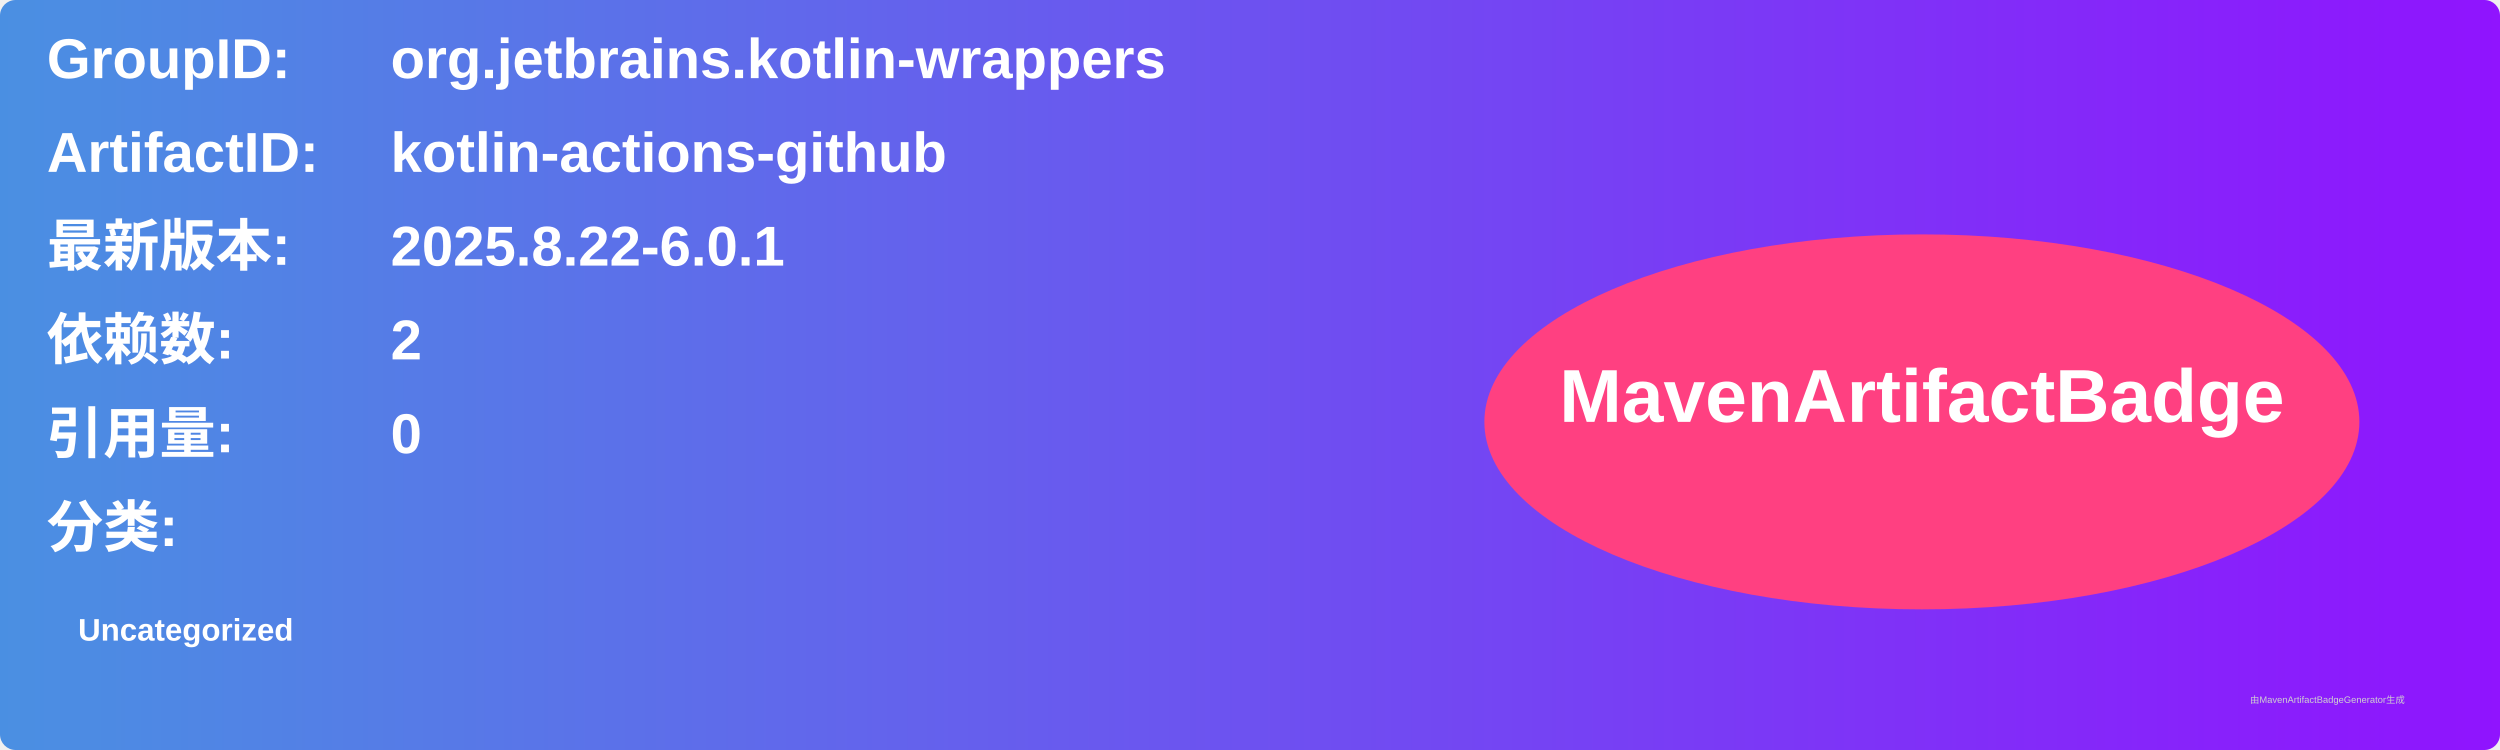
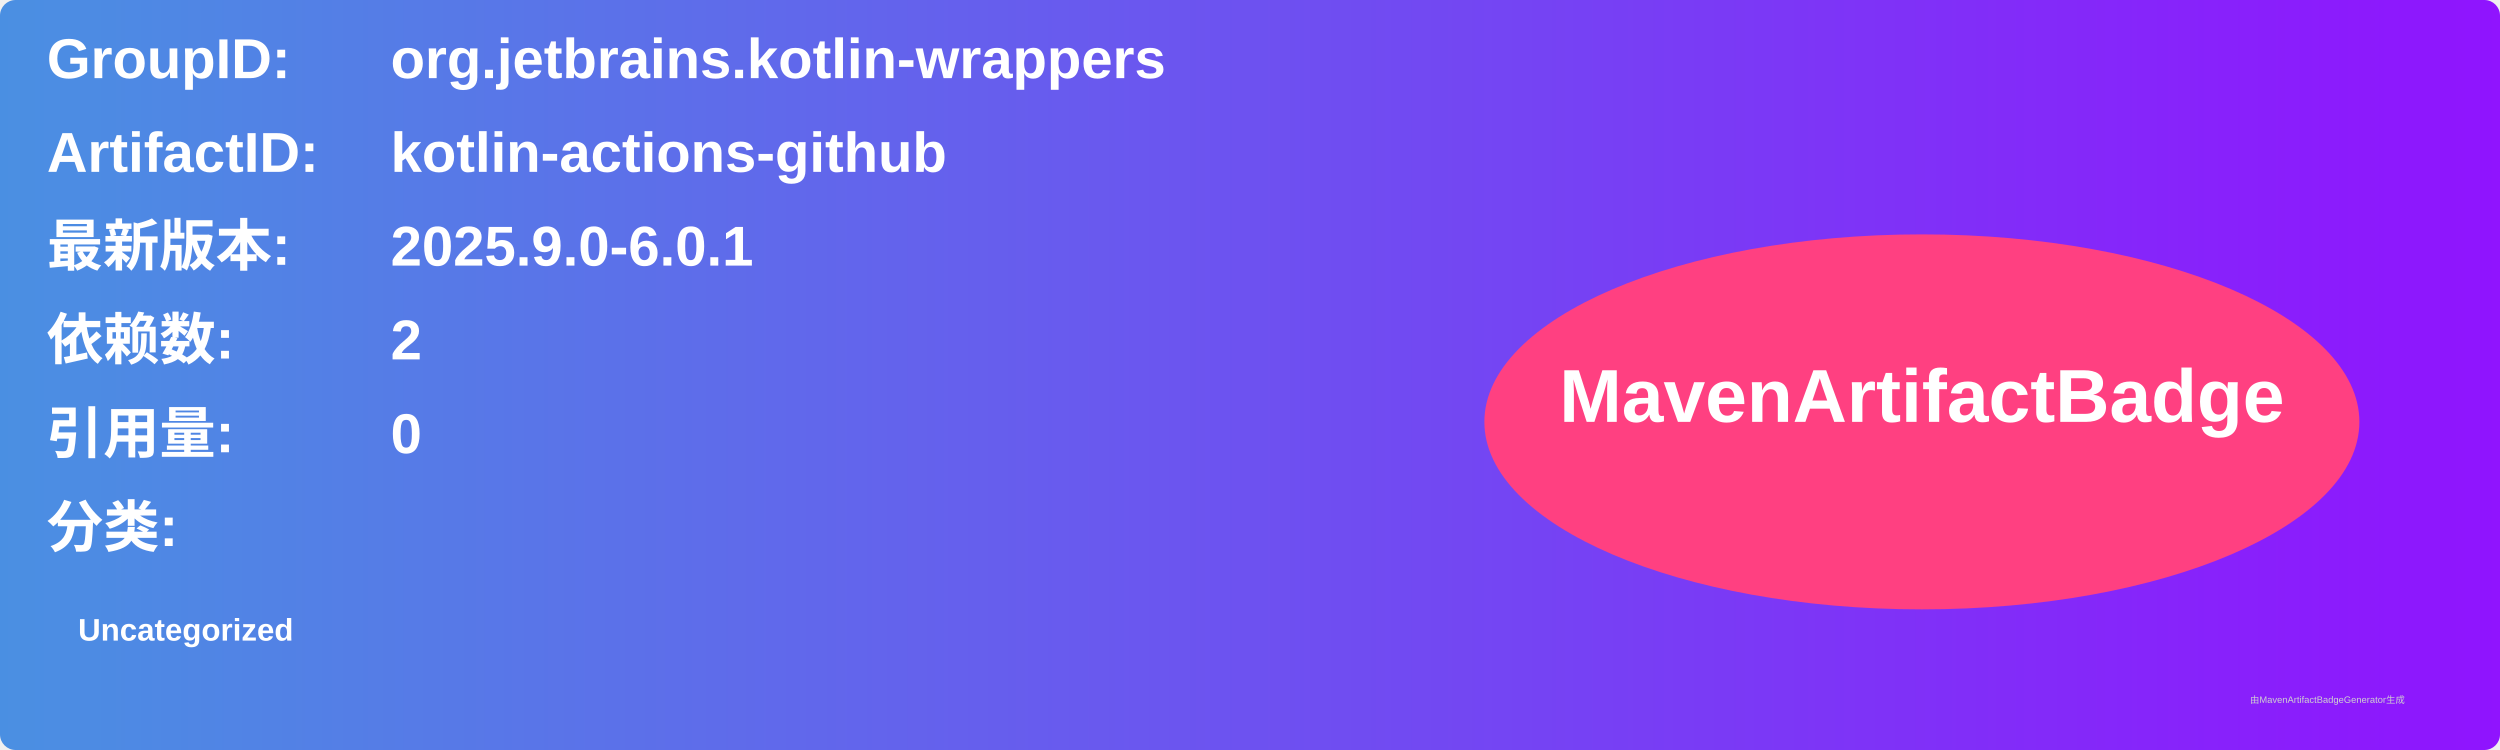
<svg xmlns="http://www.w3.org/2000/svg" width="800" height="240" viewBox="0 0 800 240">
  <linearGradient id="grad" x1="0%" y1="0%" x2="100%" y2="0%">
    <stop offset="0%" stop-color="#4a90e2" />
    <stop offset="100%" stop-color="#9013fe" />
  </linearGradient>
  <rect width="100%" height="100%" rx="5" ry="5" fill="url(#grad)" />
  <g transform="translate(15, 15)">
    <text x="0" y="10" font-family="Arial" font-size="18" fill="white" font-weight="bold" width="260">GroupID:</text>
    <text x="110" y="10" font-family="Arial" font-size="18" fill="white" font-weight="bold" width="460">org.jetbrains.kotlin-wrappers</text>
    <text x="0" y="40" font-family="Arial" font-size="18" fill="white" font-weight="bold" width="260">ArtifactID:</text>
    <text x="110" y="40" font-family="Arial" font-size="18" fill="white" font-weight="bold" width="460">kotlin-actions-github</text>
    <text x="0" y="70" font-family="Arial" font-size="18" fill="white" font-weight="bold">最新版本:</text>
    <text x="110" y="70" font-family="Arial" font-size="18" fill="white" font-weight="bold">
-       <tspan font-weight="bold">2025.8.22-6.0.1</tspan>
+       <tspan font-weight="bold">2025.9.0-6.0.1</tspan>
    </text>
    <text x="0" y="100" font-family="Arial" font-size="18" fill="white" font-weight="bold">依赖数: </text>
    <text x="110" y="100" font-family="Arial" font-size="18" fill="white">
      <tspan font-weight="bold">2</tspan>
    </text>
    <text x="0" y="130" font-family="Arial" font-size="18" fill="white" font-weight="bold">引用量: </text>
    <text x="110" y="130" font-family="Arial" font-size="18" fill="white">
      <tspan font-weight="bold">0</tspan>
    </text>
    <text x="0" y="160" font-family="Arial" font-size="18" fill="white" font-weight="bold">分类:</text>
    <text x="10" y="190" font-family="Arial" font-size="10" fill="white">
      <tspan font-weight="bold">Uncategorized</tspan>
    </text>
    <ellipse cx="600" cy="120" rx="140" ry="60" fill="#ff4081" />
    <text x="600" y="120" text-anchor="middle" font-family="Arial" font-size="24" fill="white" font-weight="bold">MavenArtifactBadge</text>
  </g>
  <text x="720" y="225" font-family="Arial" font-size="3" fill="#d0d0d0">由MavenArtifactBadgeGenerator生成</text>
</svg>
